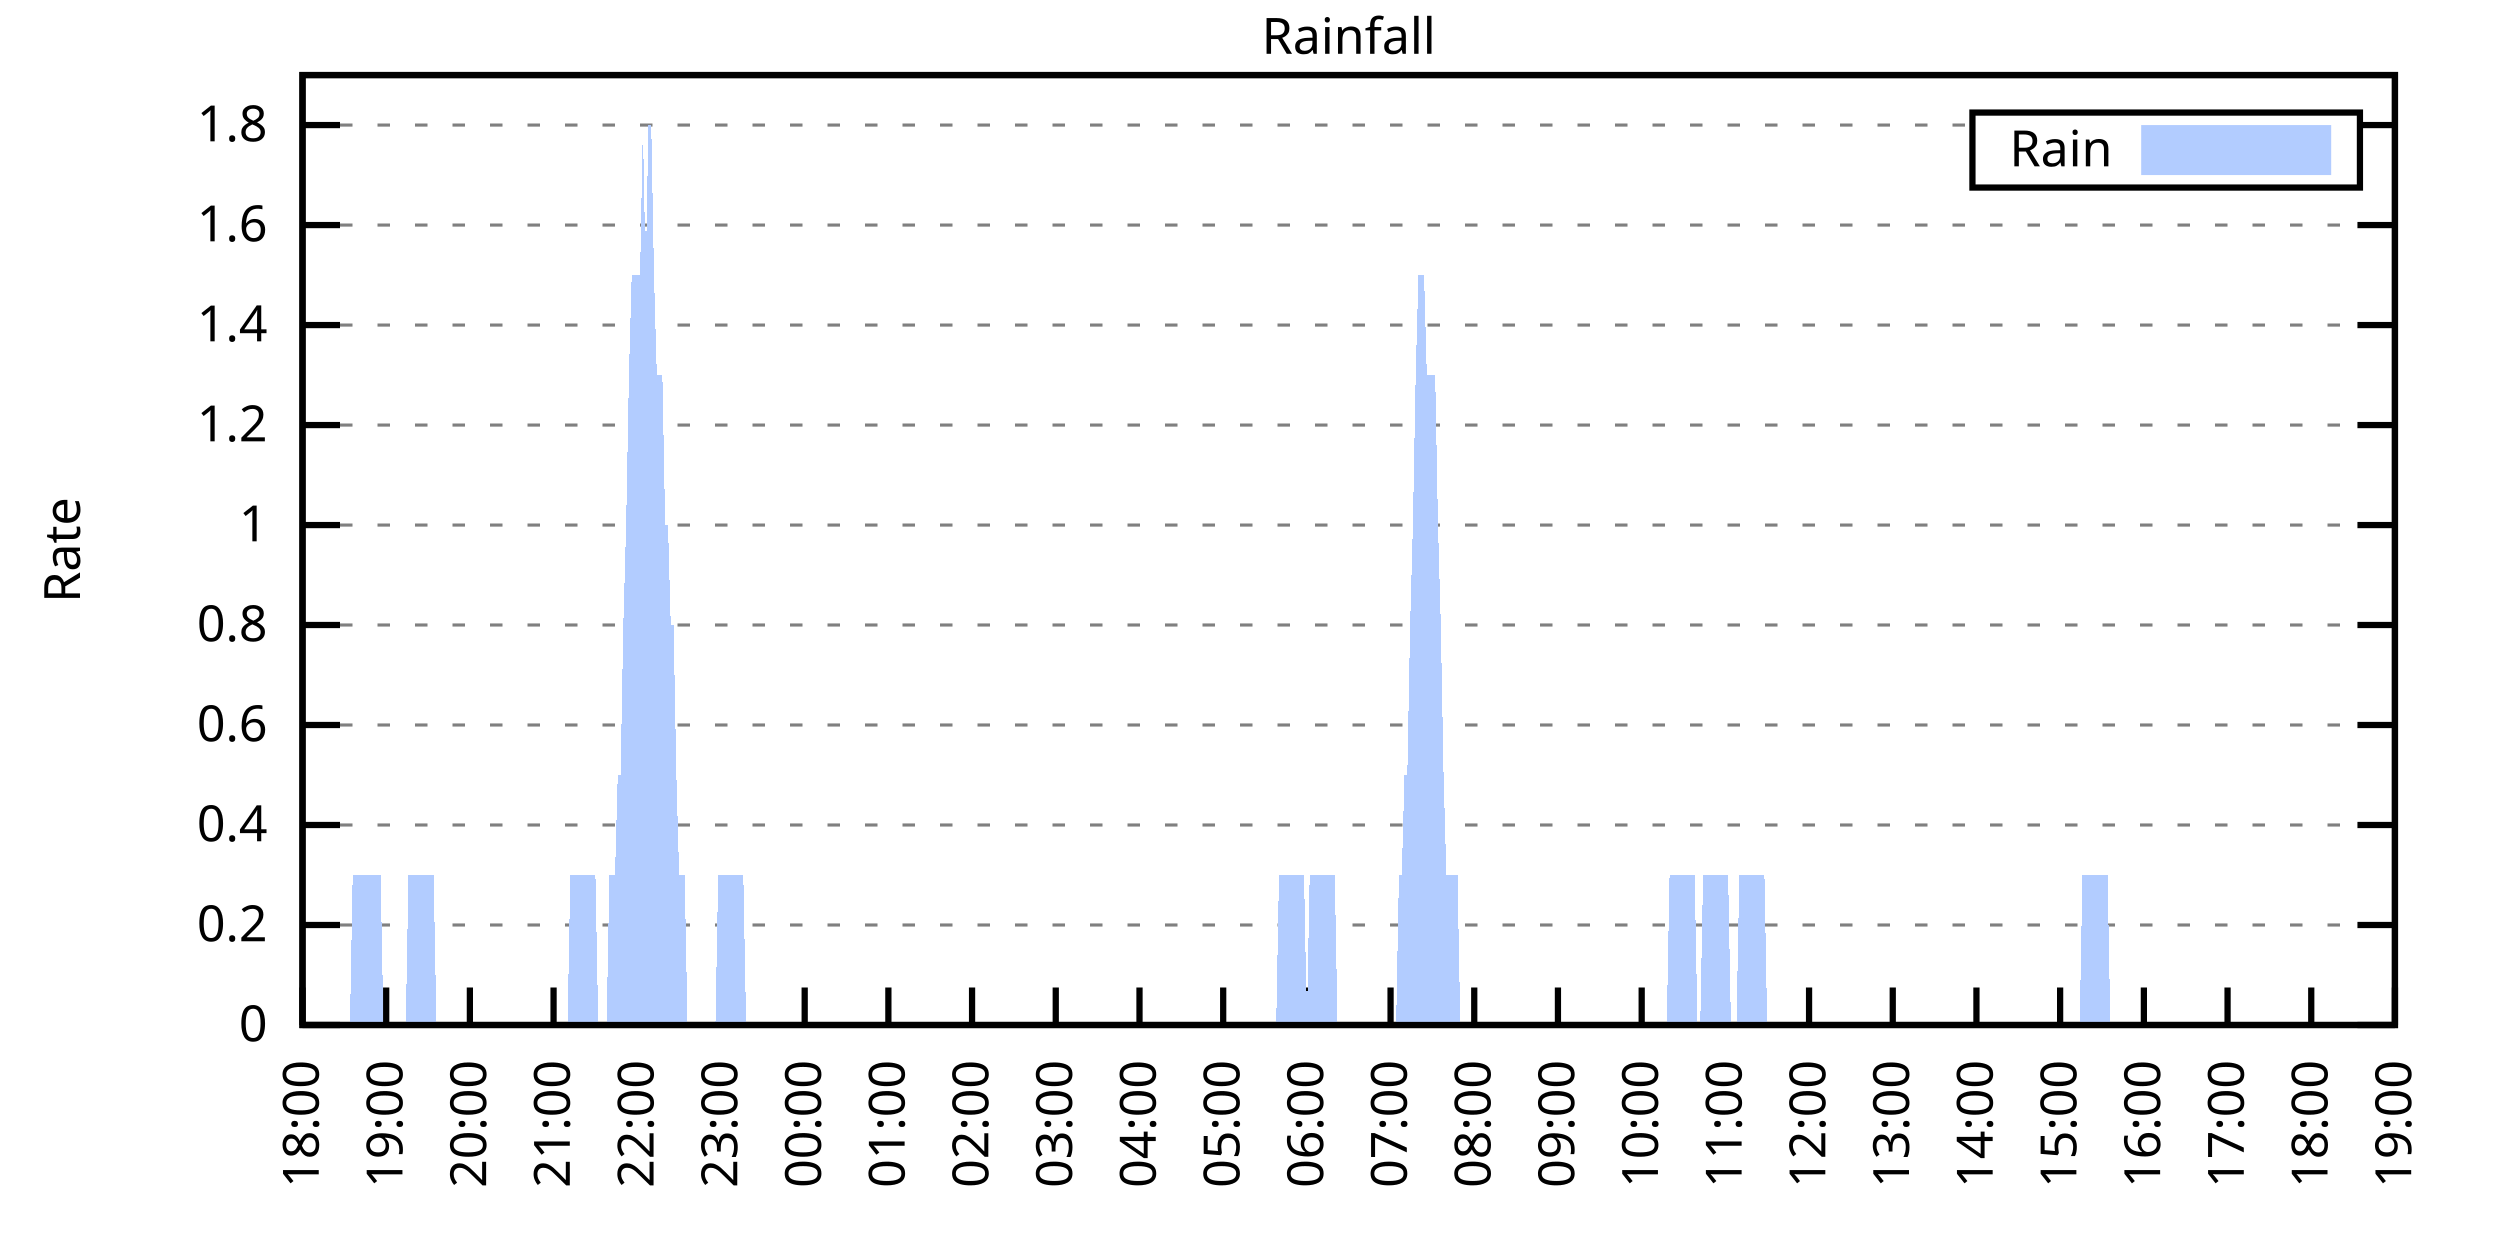
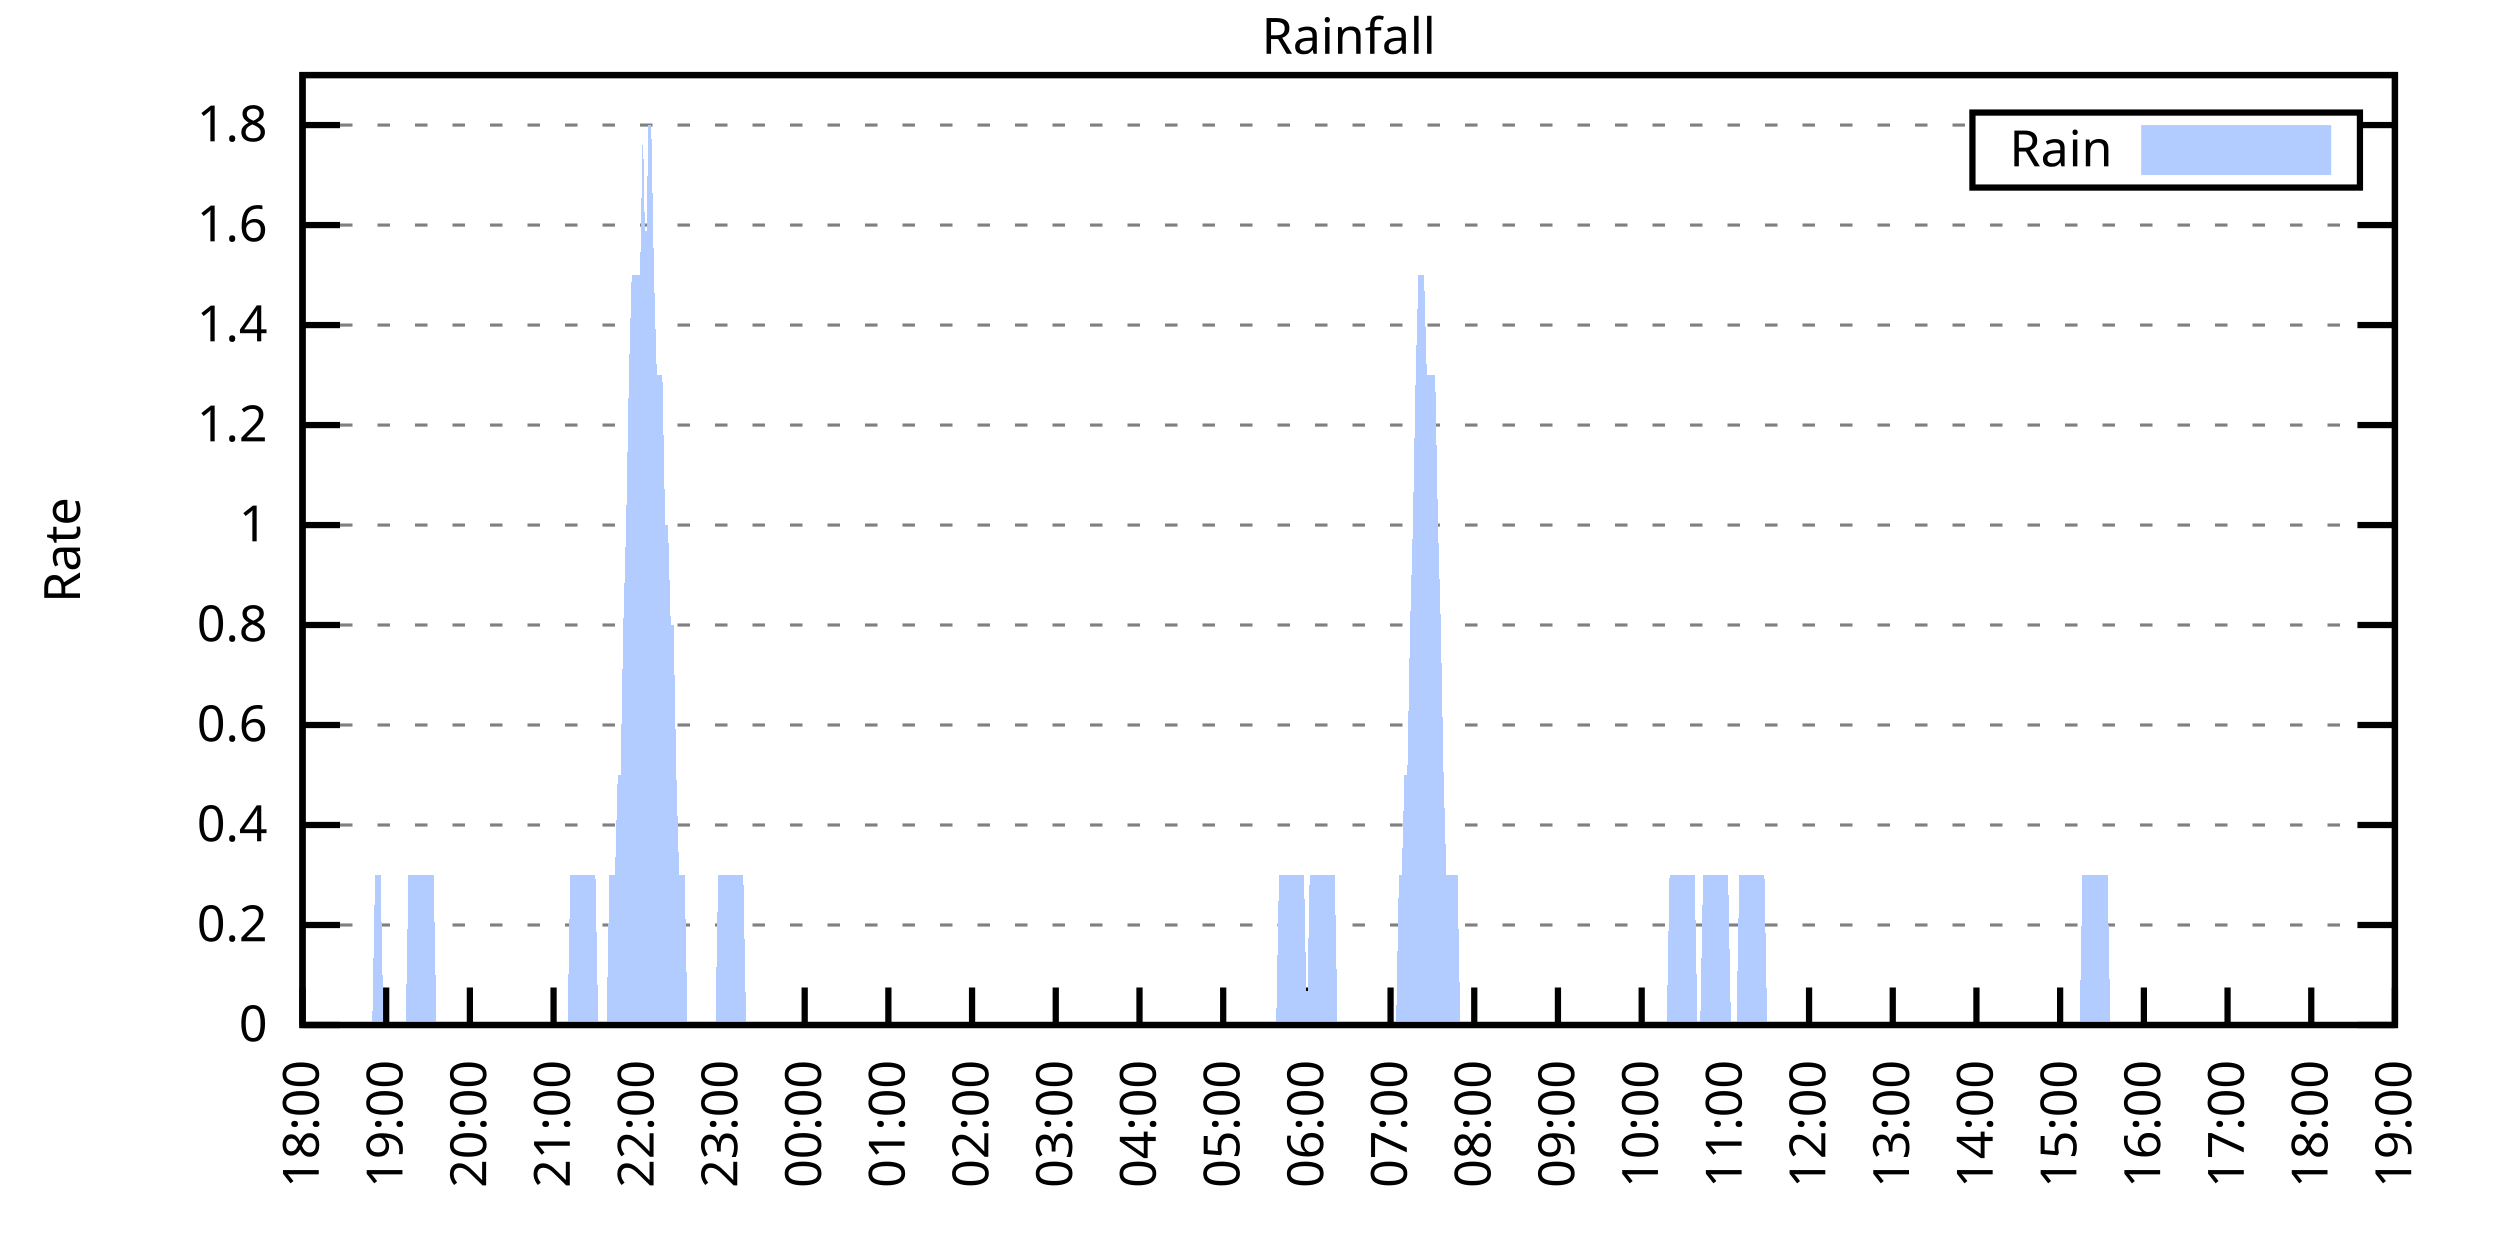
<svg xmlns="http://www.w3.org/2000/svg" xmlns:xlink="http://www.w3.org/1999/xlink" width="400" height="200" viewBox="0 0 400 200">
  <g id="gnuplot_canvas">
    <rect x="0" y="0" width="400" height="200" fill="none" />
    <defs>
      <circle id="gpDot" r="0.5" stroke-width="0.5" stroke="currentColor" />
      <path id="gpPt0" stroke-width="0.333" stroke="currentColor" d="M-1,0 h2 M0,-1 v2" />
      <path id="gpPt1" stroke-width="0.333" stroke="currentColor" d="M-1,-1 L1,1 M1,-1 L-1,1" />
      <path id="gpPt2" stroke-width="0.333" stroke="currentColor" d="M-1,0 L1,0 M0,-1 L0,1 M-1,-1 L1,1 M-1,1 L1,-1" />
      <rect id="gpPt3" stroke-width="0.333" stroke="currentColor" x="-1" y="-1" width="2" height="2" />
      <rect id="gpPt4" stroke-width="0.333" stroke="currentColor" fill="currentColor" x="-1" y="-1" width="2" height="2" />
      <circle id="gpPt5" stroke-width="0.333" stroke="currentColor" cx="0" cy="0" r="1" />
      <use xlink:href="#gpPt5" id="gpPt6" fill="currentColor" stroke="none" />
      <path id="gpPt7" stroke-width="0.333" stroke="currentColor" d="M0,-1.33 L-1.33,0.67 L1.33,0.67 z" />
      <use xlink:href="#gpPt7" id="gpPt8" fill="currentColor" stroke="none" />
      <use xlink:href="#gpPt7" id="gpPt9" stroke="currentColor" transform="rotate(180)" />
      <use xlink:href="#gpPt9" id="gpPt10" fill="currentColor" stroke="none" />
      <use xlink:href="#gpPt3" id="gpPt11" stroke="currentColor" transform="rotate(45)" />
      <use xlink:href="#gpPt11" id="gpPt12" fill="currentColor" stroke="none" />
      <path id="gpPt13" stroke-width="0.333" stroke="currentColor" d="M0,1.330 L1.265,0.411 L0.782,-1.067 L-0.782,-1.076 L-1.265,0.411 z" />
      <use xlink:href="#gpPt13" id="gpPt14" fill="currentColor" stroke="none" />
      <filter id="textbox" filterUnits="objectBoundingBox" x="0" y="0" height="1" width="1">
        <feFlood flood-color="white" flood-opacity="1" result="bgnd" />
        <feComposite in="SourceGraphic" in2="bgnd" operator="atop" />
      </filter>
      <filter id="greybox" filterUnits="objectBoundingBox" x="0" y="0" height="1" width="1">
        <feFlood flood-color="lightgrey" flood-opacity="1" result="grey" />
        <feComposite in="SourceGraphic" in2="grey" operator="atop" />
      </filter>
    </defs>
    <g fill="none" color="white" stroke="currentColor" stroke-width="1.00" stroke-linecap="butt" stroke-linejoin="miter">
</g>
    <g fill="none" color="black" stroke="currentColor" stroke-width="1.00" stroke-linecap="butt" stroke-linejoin="miter">
      <g stroke="none" shape-rendering="crispEdges">
        <polygon fill="rgb(255, 255, 255)" points="48.40,164.00 383.18,164.00 383.18,12.02 48.40,12.02 " />
      </g>
    </g>
    <g fill="none" color="black" stroke="currentColor" stroke-width="1.00" stroke-linecap="butt" stroke-linejoin="miter">
</g>
    <g fill="none" color="black" stroke="black" stroke-width="0.50" stroke-linecap="butt" stroke-linejoin="miter">
</g>
    <g fill="none" color="gray" stroke="currentColor" stroke-width="0.50" stroke-linecap="butt" stroke-linejoin="miter">
      <path stroke="gray" stroke-dasharray="2,4" class="gridline" d="M48.40,164.00 L383.19,164.00  " />
    </g>
    <g fill="none" color="gray" stroke="gray" stroke-width="1.00" stroke-linecap="butt" stroke-linejoin="miter">
</g>
    <g fill="none" color="black" stroke="currentColor" stroke-width="1.00" stroke-linecap="butt" stroke-linejoin="miter">
      <path stroke="black" d="M48.40,164.00 L54.40,164.00 M383.19,164.00 L377.19,164.00  " />
      <g transform="translate(42.80,166.60)" stroke="none" fill="black" font-family="Sans" font-size="8.00" text-anchor="end">
        <text>
          <tspan font-family="Sans"> 0</tspan>
        </text>
      </g>
    </g>
    <g fill="none" color="black" stroke="currentColor" stroke-width="1.00" stroke-linecap="butt" stroke-linejoin="miter">
</g>
    <g fill="none" color="black" stroke="black" stroke-width="0.50" stroke-linecap="butt" stroke-linejoin="miter">
</g>
    <g fill="none" color="gray" stroke="currentColor" stroke-width="0.50" stroke-linecap="butt" stroke-linejoin="miter">
      <path stroke="gray" stroke-dasharray="2,4" class="gridline" d="M48.40,148.00 L383.19,148.00  " />
    </g>
    <g fill="none" color="gray" stroke="gray" stroke-width="1.00" stroke-linecap="butt" stroke-linejoin="miter">
</g>
    <g fill="none" color="black" stroke="currentColor" stroke-width="1.00" stroke-linecap="butt" stroke-linejoin="miter">
      <path stroke="black" d="M48.40,148.00 L54.40,148.00 M383.19,148.00 L377.19,148.00  " />
      <g transform="translate(42.80,150.60)" stroke="none" fill="black" font-family="Sans" font-size="8.00" text-anchor="end">
        <text>
          <tspan font-family="Sans"> 0.2</tspan>
        </text>
      </g>
    </g>
    <g fill="none" color="black" stroke="currentColor" stroke-width="1.00" stroke-linecap="butt" stroke-linejoin="miter">
</g>
    <g fill="none" color="black" stroke="black" stroke-width="0.50" stroke-linecap="butt" stroke-linejoin="miter">
</g>
    <g fill="none" color="gray" stroke="currentColor" stroke-width="0.50" stroke-linecap="butt" stroke-linejoin="miter">
      <path stroke="gray" stroke-dasharray="2,4" class="gridline" d="M48.40,132.00 L383.19,132.00  " />
    </g>
    <g fill="none" color="gray" stroke="gray" stroke-width="1.00" stroke-linecap="butt" stroke-linejoin="miter">
</g>
    <g fill="none" color="black" stroke="currentColor" stroke-width="1.00" stroke-linecap="butt" stroke-linejoin="miter">
      <path stroke="black" d="M48.40,132.00 L54.40,132.00 M383.19,132.00 L377.19,132.00  " />
      <g transform="translate(42.80,134.60)" stroke="none" fill="black" font-family="Sans" font-size="8.00" text-anchor="end">
        <text>
          <tspan font-family="Sans"> 0.4</tspan>
        </text>
      </g>
    </g>
    <g fill="none" color="black" stroke="currentColor" stroke-width="1.00" stroke-linecap="butt" stroke-linejoin="miter">
</g>
    <g fill="none" color="black" stroke="black" stroke-width="0.50" stroke-linecap="butt" stroke-linejoin="miter">
</g>
    <g fill="none" color="gray" stroke="currentColor" stroke-width="0.50" stroke-linecap="butt" stroke-linejoin="miter">
      <path stroke="gray" stroke-dasharray="2,4" class="gridline" d="M48.40,116.00 L383.19,116.00  " />
    </g>
    <g fill="none" color="gray" stroke="gray" stroke-width="1.00" stroke-linecap="butt" stroke-linejoin="miter">
</g>
    <g fill="none" color="black" stroke="currentColor" stroke-width="1.00" stroke-linecap="butt" stroke-linejoin="miter">
      <path stroke="black" d="M48.40,116.00 L54.40,116.00 M383.19,116.00 L377.19,116.00  " />
      <g transform="translate(42.80,118.60)" stroke="none" fill="black" font-family="Sans" font-size="8.00" text-anchor="end">
        <text>
          <tspan font-family="Sans"> 0.6</tspan>
        </text>
      </g>
    </g>
    <g fill="none" color="black" stroke="currentColor" stroke-width="1.00" stroke-linecap="butt" stroke-linejoin="miter">
</g>
    <g fill="none" color="black" stroke="black" stroke-width="0.50" stroke-linecap="butt" stroke-linejoin="miter">
</g>
    <g fill="none" color="gray" stroke="currentColor" stroke-width="0.50" stroke-linecap="butt" stroke-linejoin="miter">
      <path stroke="gray" stroke-dasharray="2,4" class="gridline" d="M48.40,100.00 L383.19,100.00  " />
    </g>
    <g fill="none" color="gray" stroke="gray" stroke-width="1.00" stroke-linecap="butt" stroke-linejoin="miter">
</g>
    <g fill="none" color="black" stroke="currentColor" stroke-width="1.00" stroke-linecap="butt" stroke-linejoin="miter">
      <path stroke="black" d="M48.40,100.00 L54.40,100.00 M383.19,100.00 L377.19,100.00  " />
      <g transform="translate(42.80,102.60)" stroke="none" fill="black" font-family="Sans" font-size="8.00" text-anchor="end">
        <text>
          <tspan font-family="Sans"> 0.8</tspan>
        </text>
      </g>
    </g>
    <g fill="none" color="black" stroke="currentColor" stroke-width="1.00" stroke-linecap="butt" stroke-linejoin="miter">
</g>
    <g fill="none" color="black" stroke="black" stroke-width="0.50" stroke-linecap="butt" stroke-linejoin="miter">
</g>
    <g fill="none" color="gray" stroke="currentColor" stroke-width="0.50" stroke-linecap="butt" stroke-linejoin="miter">
      <path stroke="gray" stroke-dasharray="2,4" class="gridline" d="M48.40,84.01 L383.19,84.01  " />
    </g>
    <g fill="none" color="gray" stroke="gray" stroke-width="1.00" stroke-linecap="butt" stroke-linejoin="miter">
</g>
    <g fill="none" color="black" stroke="currentColor" stroke-width="1.00" stroke-linecap="butt" stroke-linejoin="miter">
      <path stroke="black" d="M48.40,84.01 L54.40,84.01 M383.19,84.01 L377.19,84.01  " />
      <g transform="translate(42.80,86.61)" stroke="none" fill="black" font-family="Sans" font-size="8.00" text-anchor="end">
        <text>
          <tspan font-family="Sans"> 1</tspan>
        </text>
      </g>
    </g>
    <g fill="none" color="black" stroke="currentColor" stroke-width="1.00" stroke-linecap="butt" stroke-linejoin="miter">
</g>
    <g fill="none" color="black" stroke="black" stroke-width="0.50" stroke-linecap="butt" stroke-linejoin="miter">
</g>
    <g fill="none" color="gray" stroke="currentColor" stroke-width="0.50" stroke-linecap="butt" stroke-linejoin="miter">
      <path stroke="gray" stroke-dasharray="2,4" class="gridline" d="M48.40,68.01 L383.19,68.01  " />
    </g>
    <g fill="none" color="gray" stroke="gray" stroke-width="1.00" stroke-linecap="butt" stroke-linejoin="miter">
</g>
    <g fill="none" color="black" stroke="currentColor" stroke-width="1.00" stroke-linecap="butt" stroke-linejoin="miter">
      <path stroke="black" d="M48.40,68.01 L54.40,68.01 M383.19,68.01 L377.19,68.01  " />
      <g transform="translate(42.80,70.61)" stroke="none" fill="black" font-family="Sans" font-size="8.00" text-anchor="end">
        <text>
          <tspan font-family="Sans"> 1.2</tspan>
        </text>
      </g>
    </g>
    <g fill="none" color="black" stroke="currentColor" stroke-width="1.00" stroke-linecap="butt" stroke-linejoin="miter">
</g>
    <g fill="none" color="black" stroke="black" stroke-width="0.50" stroke-linecap="butt" stroke-linejoin="miter">
</g>
    <g fill="none" color="gray" stroke="currentColor" stroke-width="0.50" stroke-linecap="butt" stroke-linejoin="miter">
      <path stroke="gray" stroke-dasharray="2,4" class="gridline" d="M48.40,52.01 L383.19,52.01  " />
    </g>
    <g fill="none" color="gray" stroke="gray" stroke-width="1.00" stroke-linecap="butt" stroke-linejoin="miter">
</g>
    <g fill="none" color="black" stroke="currentColor" stroke-width="1.00" stroke-linecap="butt" stroke-linejoin="miter">
      <path stroke="black" d="M48.40,52.01 L54.40,52.01 M383.19,52.01 L377.19,52.01  " />
      <g transform="translate(42.80,54.61)" stroke="none" fill="black" font-family="Sans" font-size="8.00" text-anchor="end">
        <text>
          <tspan font-family="Sans"> 1.4</tspan>
        </text>
      </g>
    </g>
    <g fill="none" color="black" stroke="currentColor" stroke-width="1.00" stroke-linecap="butt" stroke-linejoin="miter">
</g>
    <g fill="none" color="black" stroke="black" stroke-width="0.50" stroke-linecap="butt" stroke-linejoin="miter">
</g>
    <g fill="none" color="gray" stroke="currentColor" stroke-width="0.50" stroke-linecap="butt" stroke-linejoin="miter">
      <path stroke="gray" stroke-dasharray="2,4" class="gridline" d="M48.40,36.01 L383.19,36.01  " />
    </g>
    <g fill="none" color="gray" stroke="gray" stroke-width="1.00" stroke-linecap="butt" stroke-linejoin="miter">
</g>
    <g fill="none" color="black" stroke="currentColor" stroke-width="1.00" stroke-linecap="butt" stroke-linejoin="miter">
      <path stroke="black" d="M48.40,36.01 L54.40,36.01 M383.19,36.01 L377.19,36.01  " />
      <g transform="translate(42.80,38.61)" stroke="none" fill="black" font-family="Sans" font-size="8.00" text-anchor="end">
        <text>
          <tspan font-family="Sans"> 1.6</tspan>
        </text>
      </g>
    </g>
    <g fill="none" color="black" stroke="currentColor" stroke-width="1.00" stroke-linecap="butt" stroke-linejoin="miter">
</g>
    <g fill="none" color="black" stroke="black" stroke-width="0.50" stroke-linecap="butt" stroke-linejoin="miter">
</g>
    <g fill="none" color="gray" stroke="currentColor" stroke-width="0.50" stroke-linecap="butt" stroke-linejoin="miter">
      <path stroke="gray" stroke-dasharray="2,4" class="gridline" d="M48.40,20.01 L315.59,20.01 M377.59,20.01 L383.19,20.01  " />
    </g>
    <g fill="none" color="gray" stroke="gray" stroke-width="1.00" stroke-linecap="butt" stroke-linejoin="miter">
</g>
    <g fill="none" color="black" stroke="currentColor" stroke-width="1.00" stroke-linecap="butt" stroke-linejoin="miter">
      <path stroke="black" d="M48.40,20.01 L54.40,20.01 M383.19,20.01 L377.19,20.01  " />
      <g transform="translate(42.80,22.61)" stroke="none" fill="black" font-family="Sans" font-size="8.00" text-anchor="end">
        <text>
          <tspan font-family="Sans"> 1.8</tspan>
        </text>
      </g>
    </g>
    <g fill="none" color="black" stroke="currentColor" stroke-width="1.00" stroke-linecap="butt" stroke-linejoin="miter">
      <path stroke="black" d="M48.40,164.00 L48.40,158.00  " />
      <g transform="translate(51.00,169.60) rotate(270.00)" stroke="none" fill="black" font-family="Sans" font-size="8.00" text-anchor="end">
        <text>
          <tspan font-family="Sans">18:00</tspan>
        </text>
      </g>
    </g>
    <g fill="none" color="black" stroke="currentColor" stroke-width="1.00" stroke-linecap="butt" stroke-linejoin="miter">
      <path stroke="black" d="M61.79,164.00 L61.79,158.00  " />
      <g transform="translate(64.39,169.60) rotate(270.00)" stroke="none" fill="black" font-family="Sans" font-size="8.00" text-anchor="end">
        <text>
          <tspan font-family="Sans">19:00</tspan>
        </text>
      </g>
    </g>
    <g fill="none" color="black" stroke="currentColor" stroke-width="1.00" stroke-linecap="butt" stroke-linejoin="miter">
      <path stroke="black" d="M75.18,164.00 L75.18,158.00  " />
      <g transform="translate(77.78,169.60) rotate(270.00)" stroke="none" fill="black" font-family="Sans" font-size="8.00" text-anchor="end">
        <text>
          <tspan font-family="Sans">20:00</tspan>
        </text>
      </g>
    </g>
    <g fill="none" color="black" stroke="currentColor" stroke-width="1.00" stroke-linecap="butt" stroke-linejoin="miter">
      <path stroke="black" d="M88.57,164.00 L88.57,158.00  " />
      <g transform="translate(91.17,169.60) rotate(270.00)" stroke="none" fill="black" font-family="Sans" font-size="8.00" text-anchor="end">
        <text>
          <tspan font-family="Sans">21:00</tspan>
        </text>
      </g>
    </g>
    <g fill="none" color="black" stroke="currentColor" stroke-width="1.00" stroke-linecap="butt" stroke-linejoin="miter">
      <path stroke="black" d="M101.97,164.00 L101.97,158.00  " />
      <g transform="translate(104.57,169.60) rotate(270.00)" stroke="none" fill="black" font-family="Sans" font-size="8.00" text-anchor="end">
        <text>
          <tspan font-family="Sans">22:00</tspan>
        </text>
      </g>
    </g>
    <g fill="none" color="black" stroke="currentColor" stroke-width="1.00" stroke-linecap="butt" stroke-linejoin="miter">
      <path stroke="black" d="M115.36,164.00 L115.36,158.00  " />
      <g transform="translate(117.96,169.60) rotate(270.00)" stroke="none" fill="black" font-family="Sans" font-size="8.00" text-anchor="end">
        <text>
          <tspan font-family="Sans">23:00</tspan>
        </text>
      </g>
    </g>
    <g fill="none" color="black" stroke="currentColor" stroke-width="1.00" stroke-linecap="butt" stroke-linejoin="miter">
      <path stroke="black" d="M128.75,164.00 L128.75,158.00  " />
      <g transform="translate(131.35,169.60) rotate(270.00)" stroke="none" fill="black" font-family="Sans" font-size="8.00" text-anchor="end">
        <text>
          <tspan font-family="Sans">00:00</tspan>
        </text>
      </g>
    </g>
    <g fill="none" color="black" stroke="currentColor" stroke-width="1.00" stroke-linecap="butt" stroke-linejoin="miter">
      <path stroke="black" d="M142.14,164.00 L142.14,158.00  " />
      <g transform="translate(144.74,169.60) rotate(270.00)" stroke="none" fill="black" font-family="Sans" font-size="8.00" text-anchor="end">
        <text>
          <tspan font-family="Sans">01:00</tspan>
        </text>
      </g>
    </g>
    <g fill="none" color="black" stroke="currentColor" stroke-width="1.00" stroke-linecap="butt" stroke-linejoin="miter">
      <path stroke="black" d="M155.53,164.00 L155.53,158.00  " />
      <g transform="translate(158.13,169.60) rotate(270.00)" stroke="none" fill="black" font-family="Sans" font-size="8.00" text-anchor="end">
        <text>
          <tspan font-family="Sans">02:00</tspan>
        </text>
      </g>
    </g>
    <g fill="none" color="black" stroke="currentColor" stroke-width="1.00" stroke-linecap="butt" stroke-linejoin="miter">
      <path stroke="black" d="M168.92,164.00 L168.92,158.00  " />
      <g transform="translate(171.52,169.60) rotate(270.00)" stroke="none" fill="black" font-family="Sans" font-size="8.00" text-anchor="end">
        <text>
          <tspan font-family="Sans">03:00</tspan>
        </text>
      </g>
    </g>
    <g fill="none" color="black" stroke="currentColor" stroke-width="1.00" stroke-linecap="butt" stroke-linejoin="miter">
      <path stroke="black" d="M182.32,164.00 L182.32,158.00  " />
      <g transform="translate(184.92,169.60) rotate(270.00)" stroke="none" fill="black" font-family="Sans" font-size="8.00" text-anchor="end">
        <text>
          <tspan font-family="Sans">04:00</tspan>
        </text>
      </g>
    </g>
    <g fill="none" color="black" stroke="currentColor" stroke-width="1.00" stroke-linecap="butt" stroke-linejoin="miter">
      <path stroke="black" d="M195.71,164.00 L195.71,158.00  " />
      <g transform="translate(198.31,169.60) rotate(270.00)" stroke="none" fill="black" font-family="Sans" font-size="8.00" text-anchor="end">
        <text>
          <tspan font-family="Sans">05:00</tspan>
        </text>
      </g>
    </g>
    <g fill="none" color="black" stroke="currentColor" stroke-width="1.00" stroke-linecap="butt" stroke-linejoin="miter">
      <path stroke="black" d="M209.10,164.00 L209.10,158.00  " />
      <g transform="translate(211.70,169.60) rotate(270.00)" stroke="none" fill="black" font-family="Sans" font-size="8.00" text-anchor="end">
        <text>
          <tspan font-family="Sans">06:00</tspan>
        </text>
      </g>
    </g>
    <g fill="none" color="black" stroke="currentColor" stroke-width="1.00" stroke-linecap="butt" stroke-linejoin="miter">
      <path stroke="black" d="M222.49,164.00 L222.49,158.00  " />
      <g transform="translate(225.09,169.60) rotate(270.00)" stroke="none" fill="black" font-family="Sans" font-size="8.00" text-anchor="end">
        <text>
          <tspan font-family="Sans">07:00</tspan>
        </text>
      </g>
    </g>
    <g fill="none" color="black" stroke="currentColor" stroke-width="1.00" stroke-linecap="butt" stroke-linejoin="miter">
      <path stroke="black" d="M235.88,164.00 L235.88,158.00  " />
      <g transform="translate(238.48,169.60) rotate(270.00)" stroke="none" fill="black" font-family="Sans" font-size="8.00" text-anchor="end">
        <text>
          <tspan font-family="Sans">08:00</tspan>
        </text>
      </g>
    </g>
    <g fill="none" color="black" stroke="currentColor" stroke-width="1.00" stroke-linecap="butt" stroke-linejoin="miter">
      <path stroke="black" d="M249.27,164.00 L249.27,158.00  " />
      <g transform="translate(251.87,169.60) rotate(270.00)" stroke="none" fill="black" font-family="Sans" font-size="8.00" text-anchor="end">
        <text>
          <tspan font-family="Sans">09:00</tspan>
        </text>
      </g>
    </g>
    <g fill="none" color="black" stroke="currentColor" stroke-width="1.00" stroke-linecap="butt" stroke-linejoin="miter">
      <path stroke="black" d="M262.67,164.00 L262.67,158.00  " />
      <g transform="translate(265.27,169.60) rotate(270.00)" stroke="none" fill="black" font-family="Sans" font-size="8.00" text-anchor="end">
        <text>
          <tspan font-family="Sans">10:00</tspan>
        </text>
      </g>
    </g>
    <g fill="none" color="black" stroke="currentColor" stroke-width="1.00" stroke-linecap="butt" stroke-linejoin="miter">
      <path stroke="black" d="M276.06,164.00 L276.06,158.00  " />
      <g transform="translate(278.66,169.60) rotate(270.00)" stroke="none" fill="black" font-family="Sans" font-size="8.00" text-anchor="end">
        <text>
          <tspan font-family="Sans">11:00</tspan>
        </text>
      </g>
    </g>
    <g fill="none" color="black" stroke="currentColor" stroke-width="1.00" stroke-linecap="butt" stroke-linejoin="miter">
      <path stroke="black" d="M289.45,164.00 L289.45,158.00  " />
      <g transform="translate(292.05,169.60) rotate(270.00)" stroke="none" fill="black" font-family="Sans" font-size="8.00" text-anchor="end">
        <text>
          <tspan font-family="Sans">12:00</tspan>
        </text>
      </g>
    </g>
    <g fill="none" color="black" stroke="currentColor" stroke-width="1.00" stroke-linecap="butt" stroke-linejoin="miter">
      <path stroke="black" d="M302.84,164.00 L302.84,158.00  " />
      <g transform="translate(305.44,169.60) rotate(270.00)" stroke="none" fill="black" font-family="Sans" font-size="8.00" text-anchor="end">
        <text>
          <tspan font-family="Sans">13:00</tspan>
        </text>
      </g>
    </g>
    <g fill="none" color="black" stroke="currentColor" stroke-width="1.00" stroke-linecap="butt" stroke-linejoin="miter">
      <path stroke="black" d="M316.23,164.00 L316.23,158.00  " />
      <g transform="translate(318.83,169.60) rotate(270.00)" stroke="none" fill="black" font-family="Sans" font-size="8.00" text-anchor="end">
        <text>
          <tspan font-family="Sans">14:00</tspan>
        </text>
      </g>
    </g>
    <g fill="none" color="black" stroke="currentColor" stroke-width="1.00" stroke-linecap="butt" stroke-linejoin="miter">
      <path stroke="black" d="M329.62,164.00 L329.62,158.00  " />
      <g transform="translate(332.22,169.60) rotate(270.00)" stroke="none" fill="black" font-family="Sans" font-size="8.00" text-anchor="end">
        <text>
          <tspan font-family="Sans">15:00</tspan>
        </text>
      </g>
    </g>
    <g fill="none" color="black" stroke="currentColor" stroke-width="1.00" stroke-linecap="butt" stroke-linejoin="miter">
      <path stroke="black" d="M343.02,164.00 L343.02,158.00  " />
      <g transform="translate(345.62,169.60) rotate(270.00)" stroke="none" fill="black" font-family="Sans" font-size="8.00" text-anchor="end">
        <text>
          <tspan font-family="Sans">16:00</tspan>
        </text>
      </g>
    </g>
    <g fill="none" color="black" stroke="currentColor" stroke-width="1.00" stroke-linecap="butt" stroke-linejoin="miter">
      <path stroke="black" d="M356.41,164.00 L356.41,158.00  " />
      <g transform="translate(359.01,169.60) rotate(270.00)" stroke="none" fill="black" font-family="Sans" font-size="8.00" text-anchor="end">
        <text>
          <tspan font-family="Sans">17:00</tspan>
        </text>
      </g>
    </g>
    <g fill="none" color="black" stroke="currentColor" stroke-width="1.00" stroke-linecap="butt" stroke-linejoin="miter">
      <path stroke="black" d="M369.80,164.00 L369.80,158.00  " />
      <g transform="translate(372.40,169.60) rotate(270.00)" stroke="none" fill="black" font-family="Sans" font-size="8.00" text-anchor="end">
        <text>
          <tspan font-family="Sans">18:00</tspan>
        </text>
      </g>
    </g>
    <g fill="none" color="black" stroke="currentColor" stroke-width="1.00" stroke-linecap="butt" stroke-linejoin="miter">
      <path stroke="black" d="M383.19,164.00 L383.19,158.00  " />
      <g transform="translate(385.79,169.60) rotate(270.00)" stroke="none" fill="black" font-family="Sans" font-size="8.00" text-anchor="end">
        <text>
          <tspan font-family="Sans">19:00</tspan>
        </text>
      </g>
    </g>
    <g fill="none" color="black" stroke="currentColor" stroke-width="1.00" stroke-linecap="butt" stroke-linejoin="miter">
</g>
    <g fill="none" color="black" stroke="currentColor" stroke-width="1.00" stroke-linecap="butt" stroke-linejoin="miter">
      <path stroke="black" d="M48.40,12.01 L48.40,164.00 L383.19,164.00 L383.19,12.01 L48.40,12.01 Z  " />
    </g>
    <g fill="none" color="black" stroke="currentColor" stroke-width="1.00" stroke-linecap="butt" stroke-linejoin="miter">
</g>
    <g fill="none" color="black" stroke="currentColor" stroke-width="1.00" stroke-linecap="butt" stroke-linejoin="miter">
      <path stroke="black" d="M315.59,30.01 L315.59,18.01 L377.59,18.01 L377.59,30.01 L315.59,30.01 Z  " />
    </g>
    <g id="Rainfall_plot_1">
      <g fill="none" color="white" stroke="black" stroke-width="2.00" stroke-linecap="butt" stroke-linejoin="miter">
</g>
      <g fill="none" color="black" stroke="currentColor" stroke-width="2.00" stroke-linecap="butt" stroke-linejoin="miter">
        <g transform="translate(337.99,26.61)" stroke="none" fill="black" font-family="Sans" font-size="8.00" text-anchor="end">
          <text>
            <tspan font-family="Sans">Rain</tspan>
          </text>
        </g>
      </g>
      <g fill="none" color="black" stroke="currentColor" stroke-width="2.00" stroke-linecap="butt" stroke-linejoin="miter">
        <g stroke="none" shape-rendering="crispEdges">
          <polygon fill="rgb(178, 204, 255)" points="343.59,27.01 371.99,27.01 371.99,21.01 343.59,21.01 " />
        </g>
        <path stroke="rgb(178, 204, 255)" d="M343.59,27.01 L371.99,27.01 L371.99,21.01 L343.59,21.01 L343.59,27.01 Z  " />
      </g>
      <g fill="none" color="black" stroke="currentColor" stroke-width="2.00" stroke-linecap="butt" stroke-linejoin="miter">
        <g stroke="none" shape-rendering="crispEdges">
-           <polygon fill="rgb(178, 204, 255)" points="51.97,164.00 52.42,164.00 52.86,164.00 53.31,164.00 53.76,164.00 54.20,164.00 54.65,164.00 55.10,164.00 55.54,164.00 55.99,164.00 56.43,140.00 56.88,140.00 57.33,140.00 57.77,140.00 58.22,140.00 58.67,140.00 59.11,140.00 59.56,140.00 60.01,140.00 60.45,140.00 60.90,140.00 61.35,164.00 61.79,164.00 62.24,164.00 62.68,164.00 63.13,164.00 63.58,164.00 64.02,164.00 64.47,164.00 64.92,164.00 65.36,140.00 65.81,140.00 66.26,140.00 66.70,140.00 67.15,140.00 67.59,140.00 68.04,140.00 68.49,140.00 68.93,140.00 69.38,140.00 69.83,164.00 70.27,164.00 70.72,164.00 71.17,164.00 71.61,164.00 72.06,164.00 72.50,164.00 72.95,164.00 73.40,164.00 73.84,164.00 74.29,164.00 74.74,164.00 75.18,164.00 75.63,164.00 76.08,164.00 76.52,164.00 76.97,164.00 77.42,164.00 77.86,164.00 78.31,164.00 78.75,164.00 79.20,164.00 79.65,164.00 80.09,164.00 80.54,164.00 80.99,164.00 81.43,164.00 81.88,164.00 82.33,164.00 82.77,164.00 83.22,164.00 83.66,164.00 84.11,164.00 84.56,164.00 85.00,164.00 85.45,164.00 85.90,164.00 86.34,164.00 86.79,164.00 87.24,164.00 87.68,164.00 88.13,164.00 88.57,164.00 89.02,164.00 89.47,164.00 89.91,164.00 90.36,164.00 90.81,164.00 91.25,140.00 91.70,140.00 92.15,140.00 92.59,140.00 93.04,140.00 93.49,140.00 93.93,140.00 94.38,140.00 94.82,140.00 95.27,140.00 95.72,164.00 96.16,164.00 96.61,164.00 97.06,164.00 97.50,140.00 97.95,140.00 98.40,140.00 98.84,124.00 99.29,124.00 99.73,100.00 100.18,84.01 100.63,60.01 101.07,44.01 101.52,44.01 101.97,44.01 102.41,44.01 102.86,20.01 103.31,44.01 103.75,20.01 104.20,20.01 104.64,44.01 105.09,60.01 105.54,60.01 105.98,60.01 106.43,84.01 106.88,84.01 107.32,100.00 107.77,100.00 108.22,124.00 108.66,140.00 109.11,140.00 109.55,140.00 110.00,164.00 110.45,164.00 110.89,164.00 111.34,164.00 111.79,164.00 112.23,164.00 112.68,164.00 113.13,164.00 113.57,164.00 114.02,164.00 114.47,164.00 114.91,140.00 115.36,140.00 115.80,140.00 116.25,140.00 116.70,140.00 117.14,140.00 117.59,140.00 118.04,140.00 118.48,140.00 118.93,140.00 119.38,164.00 119.82,164.00 120.27,164.00 120.71,164.00 121.16,164.00 121.61,164.00 122.05,164.00 122.50,164.00 122.95,164.00 123.39,164.00 123.84,164.00 124.29,164.00 124.73,164.00 125.18,164.00 125.62,164.00 126.07,164.00 126.52,164.00 126.96,164.00 127.41,164.00 127.86,164.00 128.30,164.00 128.75,164.00 129.20,164.00 129.64,164.00 130.09,164.00 130.54,164.00 130.98,164.00 131.43,164.00 131.87,164.00 132.32,164.00 132.77,164.00 133.21,164.00 133.66,164.00 134.11,164.00 134.55,164.00 135.00,164.00 135.45,164.00 135.89,164.00 136.34,164.00 136.78,164.00 137.23,164.00 137.68,164.00 138.12,164.00 138.57,164.00 139.02,164.00 139.46,164.00 139.91,164.00 140.36,164.00 140.80,164.00 141.25,164.00 141.69,164.00 142.14,164.00 142.59,164.00 143.03,164.00 143.48,164.00 143.93,164.00 144.37,164.00 144.82,164.00 145.27,164.00 145.71,164.00 146.16,164.00 146.61,164.00 147.05,164.00 147.50,164.00 147.94,164.00 148.39,164.00 148.84,164.00 149.28,164.00 149.73,164.00 150.18,164.00 150.62,164.00 151.07,164.00 151.52,164.00 151.96,164.00 152.41,164.00 152.85,164.00 153.30,164.00 153.75,164.00 154.19,164.00 154.64,164.00 155.09,164.00 155.53,164.00 155.98,164.00 156.43,164.00 156.87,164.00 157.32,164.00 157.76,164.00 158.21,164.00 158.66,164.00 159.10,164.00 159.55,164.00 160.00,164.00 160.44,164.00 160.89,164.00 161.34,164.00 161.78,164.00 162.23,164.00 162.67,164.00 163.12,164.00 163.57,164.00 164.01,164.00 164.46,164.00 164.91,164.00 165.35,164.00 165.80,164.00 166.25,164.00 166.69,164.00 167.14,164.00 167.59,164.00 168.03,164.00 168.48,164.00 168.92,164.00 169.37,164.00 169.82,164.00 170.26,164.00 170.71,164.00 171.16,164.00 171.60,164.00 172.05,164.00 172.50,164.00 172.94,164.00 173.39,164.00 173.83,164.00 174.28,164.00 174.73,164.00 175.17,164.00 175.62,164.00 176.07,164.00 176.51,164.00 176.96,164.00 177.41,164.00 177.85,164.00 178.30,164.00 178.74,164.00 179.19,164.00 179.64,164.00 180.08,164.00 180.53,164.00 180.98,164.00 181.42,164.00 181.87,164.00 182.32,164.00 182.76,164.00 183.21,164.00 183.66,164.00 184.10,164.00 184.55,164.00 184.99,164.00 185.44,164.00 185.89,164.00 186.33,164.00 186.78,164.00 187.23,164.00 187.67,164.00 188.12,164.00 188.57,164.00 189.01,164.00 189.46,164.00 189.90,164.00 190.35,164.00 190.80,164.00 191.24,164.00 191.69,164.00 192.14,164.00 192.58,164.00 193.03,164.00 193.48,164.00 193.92,164.00 194.37,164.00 194.81,164.00 195.26,164.00 195.71,164.00 196.15,164.00 196.60,164.00 197.05,164.00 197.49,164.00 197.94,164.00 198.39,164.00 198.83,164.00 199.28,164.00 199.73,164.00 200.17,164.00 200.62,164.00 201.06,164.00 201.51,164.00 201.96,164.00 202.40,164.00 202.85,164.00 203.30,164.00 203.74,164.00 204.19,164.00 204.64,140.00 205.08,140.00 205.53,140.00 205.97,140.00 206.42,140.00 206.87,140.00 207.31,140.00 207.76,140.00 208.21,140.00 208.65,140.00 209.10,164.00 209.55,140.00 209.99,140.00 210.44,140.00 210.88,140.00 211.33,140.00 211.78,140.00 212.22,140.00 212.67,140.00 213.12,140.00 213.56,140.00 214.01,164.00 214.46,164.00 214.90,164.00 215.35,164.00 215.80,164.00 216.24,164.00 216.69,164.00 217.13,164.00 217.58,164.00 218.03,164.00 218.47,164.00 218.92,164.00 219.37,164.00 219.81,164.00 220.26,164.00 220.71,164.00 221.15,164.00 221.60,164.00 222.04,164.00 222.49,164.00 222.94,164.00 223.38,164.00 223.83,140.00 224.28,140.00 224.72,124.00 225.17,124.00 225.62,100.00 226.06,84.01 226.51,60.01 226.95,44.01 227.40,44.01 227.85,44.01 228.29,60.01 228.74,60.01 229.19,60.01 229.63,60.01 230.08,84.01 230.53,100.00 230.97,124.00 231.42,140.00 231.86,140.00 232.31,140.00 232.76,140.00 233.20,140.00 233.65,164.00 234.10,164.00 234.54,164.00 234.99,164.00 235.44,164.00 235.88,164.00 236.33,164.00 236.78,164.00 237.22,164.00 237.67,164.00 238.11,164.00 238.56,164.00 239.01,164.00 239.45,164.00 239.90,164.00 240.35,164.00 240.79,164.00 241.24,164.00 241.69,164.00 242.13,164.00 242.58,164.00 243.02,164.00 243.47,164.00 243.92,164.00 244.36,164.00 244.81,164.00 245.26,164.00 245.70,164.00 246.15,164.00 246.60,164.00 247.04,164.00 247.49,164.00 247.93,164.00 248.38,164.00 248.83,164.00 249.27,164.00 249.72,164.00 250.17,164.00 250.61,164.00 251.06,164.00 251.51,164.00 251.95,164.00 252.40,164.00 252.85,164.00 253.29,164.00 253.74,164.00 254.18,164.00 254.63,164.00 255.08,164.00 255.52,164.00 255.97,164.00 256.42,164.00 256.86,164.00 257.31,164.00 257.76,164.00 258.20,164.00 258.65,164.00 259.09,164.00 259.54,164.00 259.99,164.00 260.43,164.00 260.88,164.00 261.33,164.00 261.77,164.00 262.22,164.00 262.67,164.00 263.11,164.00 263.56,164.00 264.00,164.00 264.45,164.00 264.90,164.00 265.34,164.00 265.79,164.00 266.24,164.00 266.68,164.00 267.13,140.00 267.58,140.00 268.02,140.00 268.47,140.00 268.92,140.00 269.36,140.00 269.81,140.00 270.25,140.00 270.70,140.00 271.15,140.00 271.59,164.00 272.04,164.00 272.49,140.00 272.93,140.00 273.38,140.00 273.83,140.00 274.27,140.00 274.72,140.00 275.16,140.00 275.61,140.00 276.06,140.00 276.50,140.00 276.95,164.00 277.40,164.00 277.84,164.00 278.29,140.00 278.74,140.00 279.18,140.00 279.63,140.00 280.07,140.00 280.52,140.00 280.97,140.00 281.41,140.00 281.86,140.00 282.31,140.00 282.75,164.00 283.20,164.00 283.65,164.00 284.09,164.00 284.54,164.00 284.98,164.00 285.43,164.00 285.88,164.00 286.32,164.00 286.77,164.00 287.22,164.00 287.66,164.00 288.11,164.00 288.56,164.00 289.00,164.00 289.45,164.00 289.90,164.00 290.34,164.00 290.79,164.00 291.23,164.00 291.68,164.00 292.13,164.00 292.57,164.00 293.02,164.00 293.47,164.00 293.91,164.00 294.36,164.00 294.81,164.00 295.25,164.00 295.70,164.00 296.14,164.00 296.59,164.00 297.04,164.00 297.48,164.00 297.93,164.00 298.38,164.00 298.82,164.00 299.27,164.00 299.72,164.00 300.16,164.00 300.61,164.00 301.05,164.00 301.50,164.00 301.95,164.00 302.39,164.00 302.84,164.00 303.29,164.00 303.73,164.00 304.18,164.00 304.63,164.00 305.07,164.00 305.52,164.00 305.97,164.00 306.41,164.00 306.86,164.00 307.30,164.00 307.75,164.00 308.20,164.00 308.64,164.00 309.09,164.00 309.54,164.00 309.98,164.00 310.43,164.00 310.88,164.00 311.32,164.00 311.77,164.00 312.21,164.00 312.66,164.00 313.11,164.00 313.55,164.00 314.00,164.00 314.45,164.00 314.89,164.00 315.34,164.00 315.79,164.00 316.23,164.00 316.68,164.00 317.12,164.00 317.57,164.00 318.02,164.00 318.46,164.00 318.91,164.00 319.36,164.00 319.80,164.00 320.25,164.00 320.70,164.00 321.14,164.00 321.59,164.00 322.04,164.00 322.48,164.00 322.93,164.00 323.37,164.00 323.82,164.00 324.27,164.00 324.71,164.00 325.16,164.00 325.61,164.00 326.05,164.00 326.50,164.00 326.95,164.00 327.39,164.00 327.84,164.00 328.28,164.00 328.73,164.00 329.18,164.00 329.62,164.00 330.07,164.00 330.52,164.00 330.96,164.00 331.41,164.00 331.86,164.00 332.30,164.00 332.75,164.00 333.19,140.00 333.64,140.00 334.09,140.00 334.53,140.00 334.98,140.00 335.43,140.00 335.87,140.00 336.32,140.00 336.77,140.00 337.21,140.00 337.66,164.00 338.10,164.00 338.55,164.00 339.00,164.00 339.44,164.00 339.89,164.00 340.34,164.00 340.78,164.00 341.23,164.00 341.68,164.00 342.12,164.00 342.57,164.00 343.02,164.00 343.46,164.00 343.91,164.00 344.35,164.00 344.80,164.00 345.25,164.00 345.69,164.00 346.14,164.00 346.59,164.00 347.03,164.00 347.48,164.00 347.93,164.00 348.37,164.00 348.82,164.00 349.26,164.00 349.71,164.00 350.16,164.00 350.60,164.00 351.05,164.00 351.50,164.00 351.94,164.00 352.39,164.00 352.84,164.00 353.28,164.00 353.73,164.00 354.17,164.00 354.62,164.00 355.07,164.00 355.51,164.00 355.96,164.00 356.41,164.00 356.85,164.00 357.30,164.00 357.75,164.00 358.19,164.00 358.64,164.00 359.09,164.00 359.53,164.00 359.98,164.00 360.42,164.00 360.87,164.00 361.32,164.00 361.76,164.00 362.21,164.00 362.66,164.00 363.10,164.00 363.55,164.00 364.00,164.00 364.44,164.00 364.89,164.00 365.33,164.00 365.78,164.00 366.23,164.00 366.67,164.00 367.12,164.00 367.57,164.00 368.01,164.00 368.46,164.00 368.91,164.00 369.35,164.00 369.80,164.00 370.24,164.00 370.69,164.00 371.14,164.00 371.58,164.00 372.03,164.00 372.48,164.00 372.92,164.00 372.92,164.00 51.97,164.00 " />
+           <polygon fill="rgb(178, 204, 255)" points="55.54,164.00 55.99,164.00 56.43,164.00 56.88,164.00 57.33,164.00 57.77,164.00 58.22,164.00 58.67,164.00 59.11,164.00 59.56,164.00 60.01,140.00 60.45,140.00 60.90,140.00 61.35,164.00 61.79,164.00 62.24,164.00 62.68,164.00 63.13,164.00 63.58,164.00 64.02,164.00 64.47,164.00 64.92,164.00 65.36,140.00 65.81,140.00 66.26,140.00 66.70,140.00 67.15,140.00 67.59,140.00 68.04,140.00 68.49,140.00 68.93,140.00 69.38,140.00 69.83,164.00 70.27,164.00 70.72,164.00 71.17,164.00 71.61,164.00 72.06,164.00 72.50,164.00 72.95,164.00 73.40,164.00 73.84,164.00 74.29,164.00 74.74,164.00 75.18,164.00 75.63,164.00 76.08,164.00 76.52,164.00 76.97,164.00 77.42,164.00 77.86,164.00 78.31,164.00 78.75,164.00 79.20,164.00 79.65,164.00 80.09,164.00 80.54,164.00 80.99,164.00 81.43,164.00 81.88,164.00 82.33,164.00 82.77,164.00 83.22,164.00 83.66,164.00 84.11,164.00 84.56,164.00 85.00,164.00 85.45,164.00 85.90,164.00 86.34,164.00 86.79,164.00 87.24,164.00 87.68,164.00 88.13,164.00 88.57,164.00 89.02,164.00 89.47,164.00 89.91,164.00 90.36,164.00 90.81,164.00 91.25,140.00 91.70,140.00 92.15,140.00 92.59,140.00 93.04,140.00 93.49,140.00 93.93,140.00 94.38,140.00 94.82,140.00 95.27,140.00 95.72,164.00 96.16,164.00 96.61,164.00 97.06,164.00 97.50,140.00 97.95,140.00 98.40,140.00 98.84,124.00 99.29,124.00 99.73,100.00 100.18,84.01 100.63,60.01 101.07,44.01 101.52,44.01 101.97,44.01 102.41,44.01 102.86,20.01 103.31,44.01 103.75,20.01 104.20,20.01 104.64,44.01 105.09,60.01 105.54,60.01 105.98,60.01 106.43,84.01 106.88,84.01 107.32,100.00 107.77,100.00 108.22,124.00 108.66,140.00 109.11,140.00 109.55,140.00 110.00,164.00 110.45,164.00 110.89,164.00 111.34,164.00 111.79,164.00 112.23,164.00 112.68,164.00 113.13,164.00 113.57,164.00 114.02,164.00 114.47,164.00 114.91,140.00 115.36,140.00 115.80,140.00 116.25,140.00 116.70,140.00 117.14,140.00 117.59,140.00 118.04,140.00 118.48,140.00 118.93,140.00 119.38,164.00 119.82,164.00 120.27,164.00 120.71,164.00 121.16,164.00 121.61,164.00 122.05,164.00 122.50,164.00 122.95,164.00 123.39,164.00 123.84,164.00 124.29,164.00 124.73,164.00 125.18,164.00 125.62,164.00 126.07,164.00 126.52,164.00 126.96,164.00 127.41,164.00 127.86,164.00 128.30,164.00 128.75,164.00 129.20,164.00 129.64,164.00 130.09,164.00 130.54,164.00 130.98,164.00 131.43,164.00 131.87,164.00 132.32,164.00 132.77,164.00 133.21,164.00 133.66,164.00 134.11,164.00 134.55,164.00 135.00,164.00 135.45,164.00 135.89,164.00 136.34,164.00 136.78,164.00 137.23,164.00 137.68,164.00 138.12,164.00 138.57,164.00 139.02,164.00 139.46,164.00 139.91,164.00 140.36,164.00 140.80,164.00 141.25,164.00 141.69,164.00 142.14,164.00 142.59,164.00 143.03,164.00 143.48,164.00 143.93,164.00 144.37,164.00 144.82,164.00 145.27,164.00 145.71,164.00 146.16,164.00 146.61,164.00 147.05,164.00 147.50,164.00 147.94,164.00 148.39,164.00 148.84,164.00 149.28,164.00 149.73,164.00 150.18,164.00 150.62,164.00 151.07,164.00 151.52,164.00 151.96,164.00 152.41,164.00 152.85,164.00 153.30,164.00 153.75,164.00 154.19,164.00 154.64,164.00 155.09,164.00 155.53,164.00 155.98,164.00 156.43,164.00 156.87,164.00 157.32,164.00 157.76,164.00 158.21,164.00 158.66,164.00 159.10,164.00 159.55,164.00 160.00,164.00 160.44,164.00 160.89,164.00 161.34,164.00 161.78,164.00 162.23,164.00 162.67,164.00 163.12,164.00 163.57,164.00 164.01,164.00 164.46,164.00 164.91,164.00 165.35,164.00 165.80,164.00 166.25,164.00 166.69,164.00 167.14,164.00 167.59,164.00 168.03,164.00 168.48,164.00 168.92,164.00 169.37,164.00 169.82,164.00 170.26,164.00 170.71,164.00 171.16,164.00 171.60,164.00 172.05,164.00 172.50,164.00 172.94,164.00 173.39,164.00 173.83,164.00 174.28,164.00 174.73,164.00 175.17,164.00 175.62,164.00 176.07,164.00 176.51,164.00 176.96,164.00 177.41,164.00 177.85,164.00 178.30,164.00 178.74,164.00 179.19,164.00 179.64,164.00 180.08,164.00 180.53,164.00 180.98,164.00 181.42,164.00 181.87,164.00 182.32,164.00 182.76,164.00 183.21,164.00 183.66,164.00 184.10,164.00 184.55,164.00 184.99,164.00 185.44,164.00 185.89,164.00 186.33,164.00 186.78,164.00 187.23,164.00 187.67,164.00 188.12,164.00 188.57,164.00 189.01,164.00 189.46,164.00 189.90,164.00 190.35,164.00 190.80,164.00 191.24,164.00 191.69,164.00 192.14,164.00 192.58,164.00 193.03,164.00 193.48,164.00 193.92,164.00 194.37,164.00 194.81,164.00 195.26,164.00 195.71,164.00 196.15,164.00 196.60,164.00 197.05,164.00 197.49,164.00 197.94,164.00 198.39,164.00 198.83,164.00 199.28,164.00 199.73,164.00 200.17,164.00 200.62,164.00 201.06,164.00 201.51,164.00 201.96,164.00 202.40,164.00 202.85,164.00 203.30,164.00 203.74,164.00 204.19,164.00 204.64,140.00 205.08,140.00 205.53,140.00 205.97,140.00 206.42,140.00 206.87,140.00 207.31,140.00 207.76,140.00 208.21,140.00 208.65,140.00 209.10,164.00 209.55,140.00 209.99,140.00 210.44,140.00 210.88,140.00 211.33,140.00 211.78,140.00 212.22,140.00 212.67,140.00 213.12,140.00 213.56,140.00 214.01,164.00 214.46,164.00 214.90,164.00 215.35,164.00 215.80,164.00 216.24,164.00 216.69,164.00 217.13,164.00 217.58,164.00 218.03,164.00 218.47,164.00 218.92,164.00 219.37,164.00 219.81,164.00 220.26,164.00 220.71,164.00 221.15,164.00 221.60,164.00 222.04,164.00 222.49,164.00 222.94,164.00 223.38,164.00 223.83,140.00 224.28,140.00 224.72,124.00 225.17,124.00 225.62,100.00 226.06,84.01 226.51,60.01 226.95,44.01 227.40,44.01 227.85,44.01 228.29,60.01 228.74,60.01 229.19,60.01 229.63,60.01 230.08,84.01 230.53,100.00 230.97,124.00 231.42,140.00 231.86,140.00 232.31,140.00 232.76,140.00 233.20,140.00 233.65,164.00 234.10,164.00 234.54,164.00 234.99,164.00 235.44,164.00 235.88,164.00 236.33,164.00 236.78,164.00 237.22,164.00 237.67,164.00 238.11,164.00 238.56,164.00 239.01,164.00 239.45,164.00 239.90,164.00 240.35,164.00 240.79,164.00 241.24,164.00 241.69,164.00 242.13,164.00 242.58,164.00 243.02,164.00 243.47,164.00 243.92,164.00 244.36,164.00 244.81,164.00 245.26,164.00 245.70,164.00 246.15,164.00 246.60,164.00 247.04,164.00 247.49,164.00 247.93,164.00 248.38,164.00 248.83,164.00 249.27,164.00 249.72,164.00 250.17,164.00 250.61,164.00 251.06,164.00 251.51,164.00 251.95,164.00 252.40,164.00 252.85,164.00 253.29,164.00 253.74,164.00 254.18,164.00 254.63,164.00 255.08,164.00 255.52,164.00 255.97,164.00 256.42,164.00 256.86,164.00 257.31,164.00 257.76,164.00 258.20,164.00 258.65,164.00 259.09,164.00 259.54,164.00 259.99,164.00 260.43,164.00 260.88,164.00 261.33,164.00 261.77,164.00 262.22,164.00 262.67,164.00 263.11,164.00 263.56,164.00 264.00,164.00 264.45,164.00 264.90,164.00 265.34,164.00 265.79,164.00 266.24,164.00 266.68,164.00 267.13,140.00 267.58,140.00 268.02,140.00 268.47,140.00 268.92,140.00 269.36,140.00 269.81,140.00 270.25,140.00 270.70,140.00 271.15,140.00 271.59,164.00 272.04,164.00 272.49,140.00 272.93,140.00 273.38,140.00 273.83,140.00 274.27,140.00 274.72,140.00 275.16,140.00 275.61,140.00 276.06,140.00 276.50,140.00 276.95,164.00 277.40,164.00 277.84,164.00 278.29,140.00 278.74,140.00 279.18,140.00 279.63,140.00 280.07,140.00 280.52,140.00 280.97,140.00 281.41,140.00 281.86,140.00 282.31,140.00 282.75,164.00 283.20,164.00 283.65,164.00 284.09,164.00 284.54,164.00 284.98,164.00 285.43,164.00 285.88,164.00 286.32,164.00 286.77,164.00 287.22,164.00 287.66,164.00 288.11,164.00 288.56,164.00 289.00,164.00 289.45,164.00 289.90,164.00 290.34,164.00 290.79,164.00 291.23,164.00 291.68,164.00 292.13,164.00 292.57,164.00 293.02,164.00 293.47,164.00 293.91,164.00 294.36,164.00 294.81,164.00 295.25,164.00 295.70,164.00 296.14,164.00 296.59,164.00 297.04,164.00 297.48,164.00 297.93,164.00 298.38,164.00 298.82,164.00 299.27,164.00 299.72,164.00 300.16,164.00 300.61,164.00 301.05,164.00 301.50,164.00 301.95,164.00 302.39,164.00 302.84,164.00 303.29,164.00 303.73,164.00 304.18,164.00 304.63,164.00 305.07,164.00 305.52,164.00 305.97,164.00 306.41,164.00 306.86,164.00 307.30,164.00 307.75,164.00 308.20,164.00 308.64,164.00 309.09,164.00 309.54,164.00 309.98,164.00 310.43,164.00 310.88,164.00 311.32,164.00 311.77,164.00 312.21,164.00 312.66,164.00 313.11,164.00 313.55,164.00 314.00,164.00 314.45,164.00 314.89,164.00 315.34,164.00 315.79,164.00 316.23,164.00 316.68,164.00 317.12,164.00 317.57,164.00 318.02,164.00 318.46,164.00 318.91,164.00 319.36,164.00 319.80,164.00 320.25,164.00 320.70,164.00 321.14,164.00 321.59,164.00 322.04,164.00 322.48,164.00 322.93,164.00 323.37,164.00 323.82,164.00 324.27,164.00 324.71,164.00 325.16,164.00 325.61,164.00 326.05,164.00 326.50,164.00 326.95,164.00 327.39,164.00 327.84,164.00 328.28,164.00 328.73,164.00 329.18,164.00 329.62,164.00 330.07,164.00 330.52,164.00 330.96,164.00 331.41,164.00 331.86,164.00 332.30,164.00 332.75,164.00 333.19,140.00 333.64,140.00 334.09,140.00 334.53,140.00 334.98,140.00 335.43,140.00 335.87,140.00 336.32,140.00 336.77,140.00 337.21,140.00 337.66,164.00 338.10,164.00 338.55,164.00 339.00,164.00 339.44,164.00 339.89,164.00 340.34,164.00 340.78,164.00 341.23,164.00 341.68,164.00 342.12,164.00 342.57,164.00 343.02,164.00 343.46,164.00 343.91,164.00 344.35,164.00 344.80,164.00 345.25,164.00 345.69,164.00 346.14,164.00 346.59,164.00 347.03,164.00 347.48,164.00 347.93,164.00 348.37,164.00 348.82,164.00 349.26,164.00 349.71,164.00 350.16,164.00 350.60,164.00 351.05,164.00 351.50,164.00 351.94,164.00 352.39,164.00 352.84,164.00 353.28,164.00 353.73,164.00 354.17,164.00 354.62,164.00 355.07,164.00 355.51,164.00 355.96,164.00 356.41,164.00 356.85,164.00 357.30,164.00 357.75,164.00 358.19,164.00 358.64,164.00 359.09,164.00 359.53,164.00 359.98,164.00 360.42,164.00 360.87,164.00 361.32,164.00 361.76,164.00 362.21,164.00 362.66,164.00 363.10,164.00 363.55,164.00 364.00,164.00 364.44,164.00 364.89,164.00 365.33,164.00 365.78,164.00 366.23,164.00 366.67,164.00 367.12,164.00 367.57,164.00 368.01,164.00 368.46,164.00 368.91,164.00 369.35,164.00 369.80,164.00 370.24,164.00 370.69,164.00 371.14,164.00 371.58,164.00 372.03,164.00 372.48,164.00 372.92,164.00 373.37,164.00 373.82,164.00 374.26,164.00 374.71,164.00 375.16,164.00 375.60,164.00 376.05,164.00 376.49,164.00 376.49,164.00 55.54,164.00 " />
        </g>
      </g>
    </g>
    <g fill="none" color="black" stroke="currentColor" stroke-width="2.00" stroke-linecap="butt" stroke-linejoin="miter">
</g>
    <g fill="none" color="black" stroke="black" stroke-width="1.00" stroke-linecap="butt" stroke-linejoin="miter">
</g>
    <g fill="none" color="black" stroke="currentColor" stroke-width="1.00" stroke-linecap="butt" stroke-linejoin="miter">
      <path stroke="black" d="M48.40,12.01 L48.40,164.00 L383.19,164.00 L383.19,12.01 L48.40,12.01 Z  " />
      <g transform="translate(12.80,88.01) rotate(270.00)" stroke="none" fill="black" font-family="Sans" font-size="8.00" text-anchor="middle">
        <text>
          <tspan font-family="Sans">Rate</tspan>
        </text>
      </g>
    </g>
    <g fill="none" color="black" stroke="currentColor" stroke-width="1.00" stroke-linecap="butt" stroke-linejoin="miter">
</g>
    <g fill="none" color="black" stroke="currentColor" stroke-width="1.00" stroke-linecap="butt" stroke-linejoin="miter">
      <g transform="translate(215.79,8.61)" stroke="none" fill="black" font-family="Sans" font-size="8.00" text-anchor="middle">
        <text>
          <tspan font-family="Sans">Rainfall</tspan>
        </text>
      </g>
    </g>
    <g fill="none" color="black" stroke="currentColor" stroke-width="1.00" stroke-linecap="butt" stroke-linejoin="miter">
</g>
  </g>
</svg>
